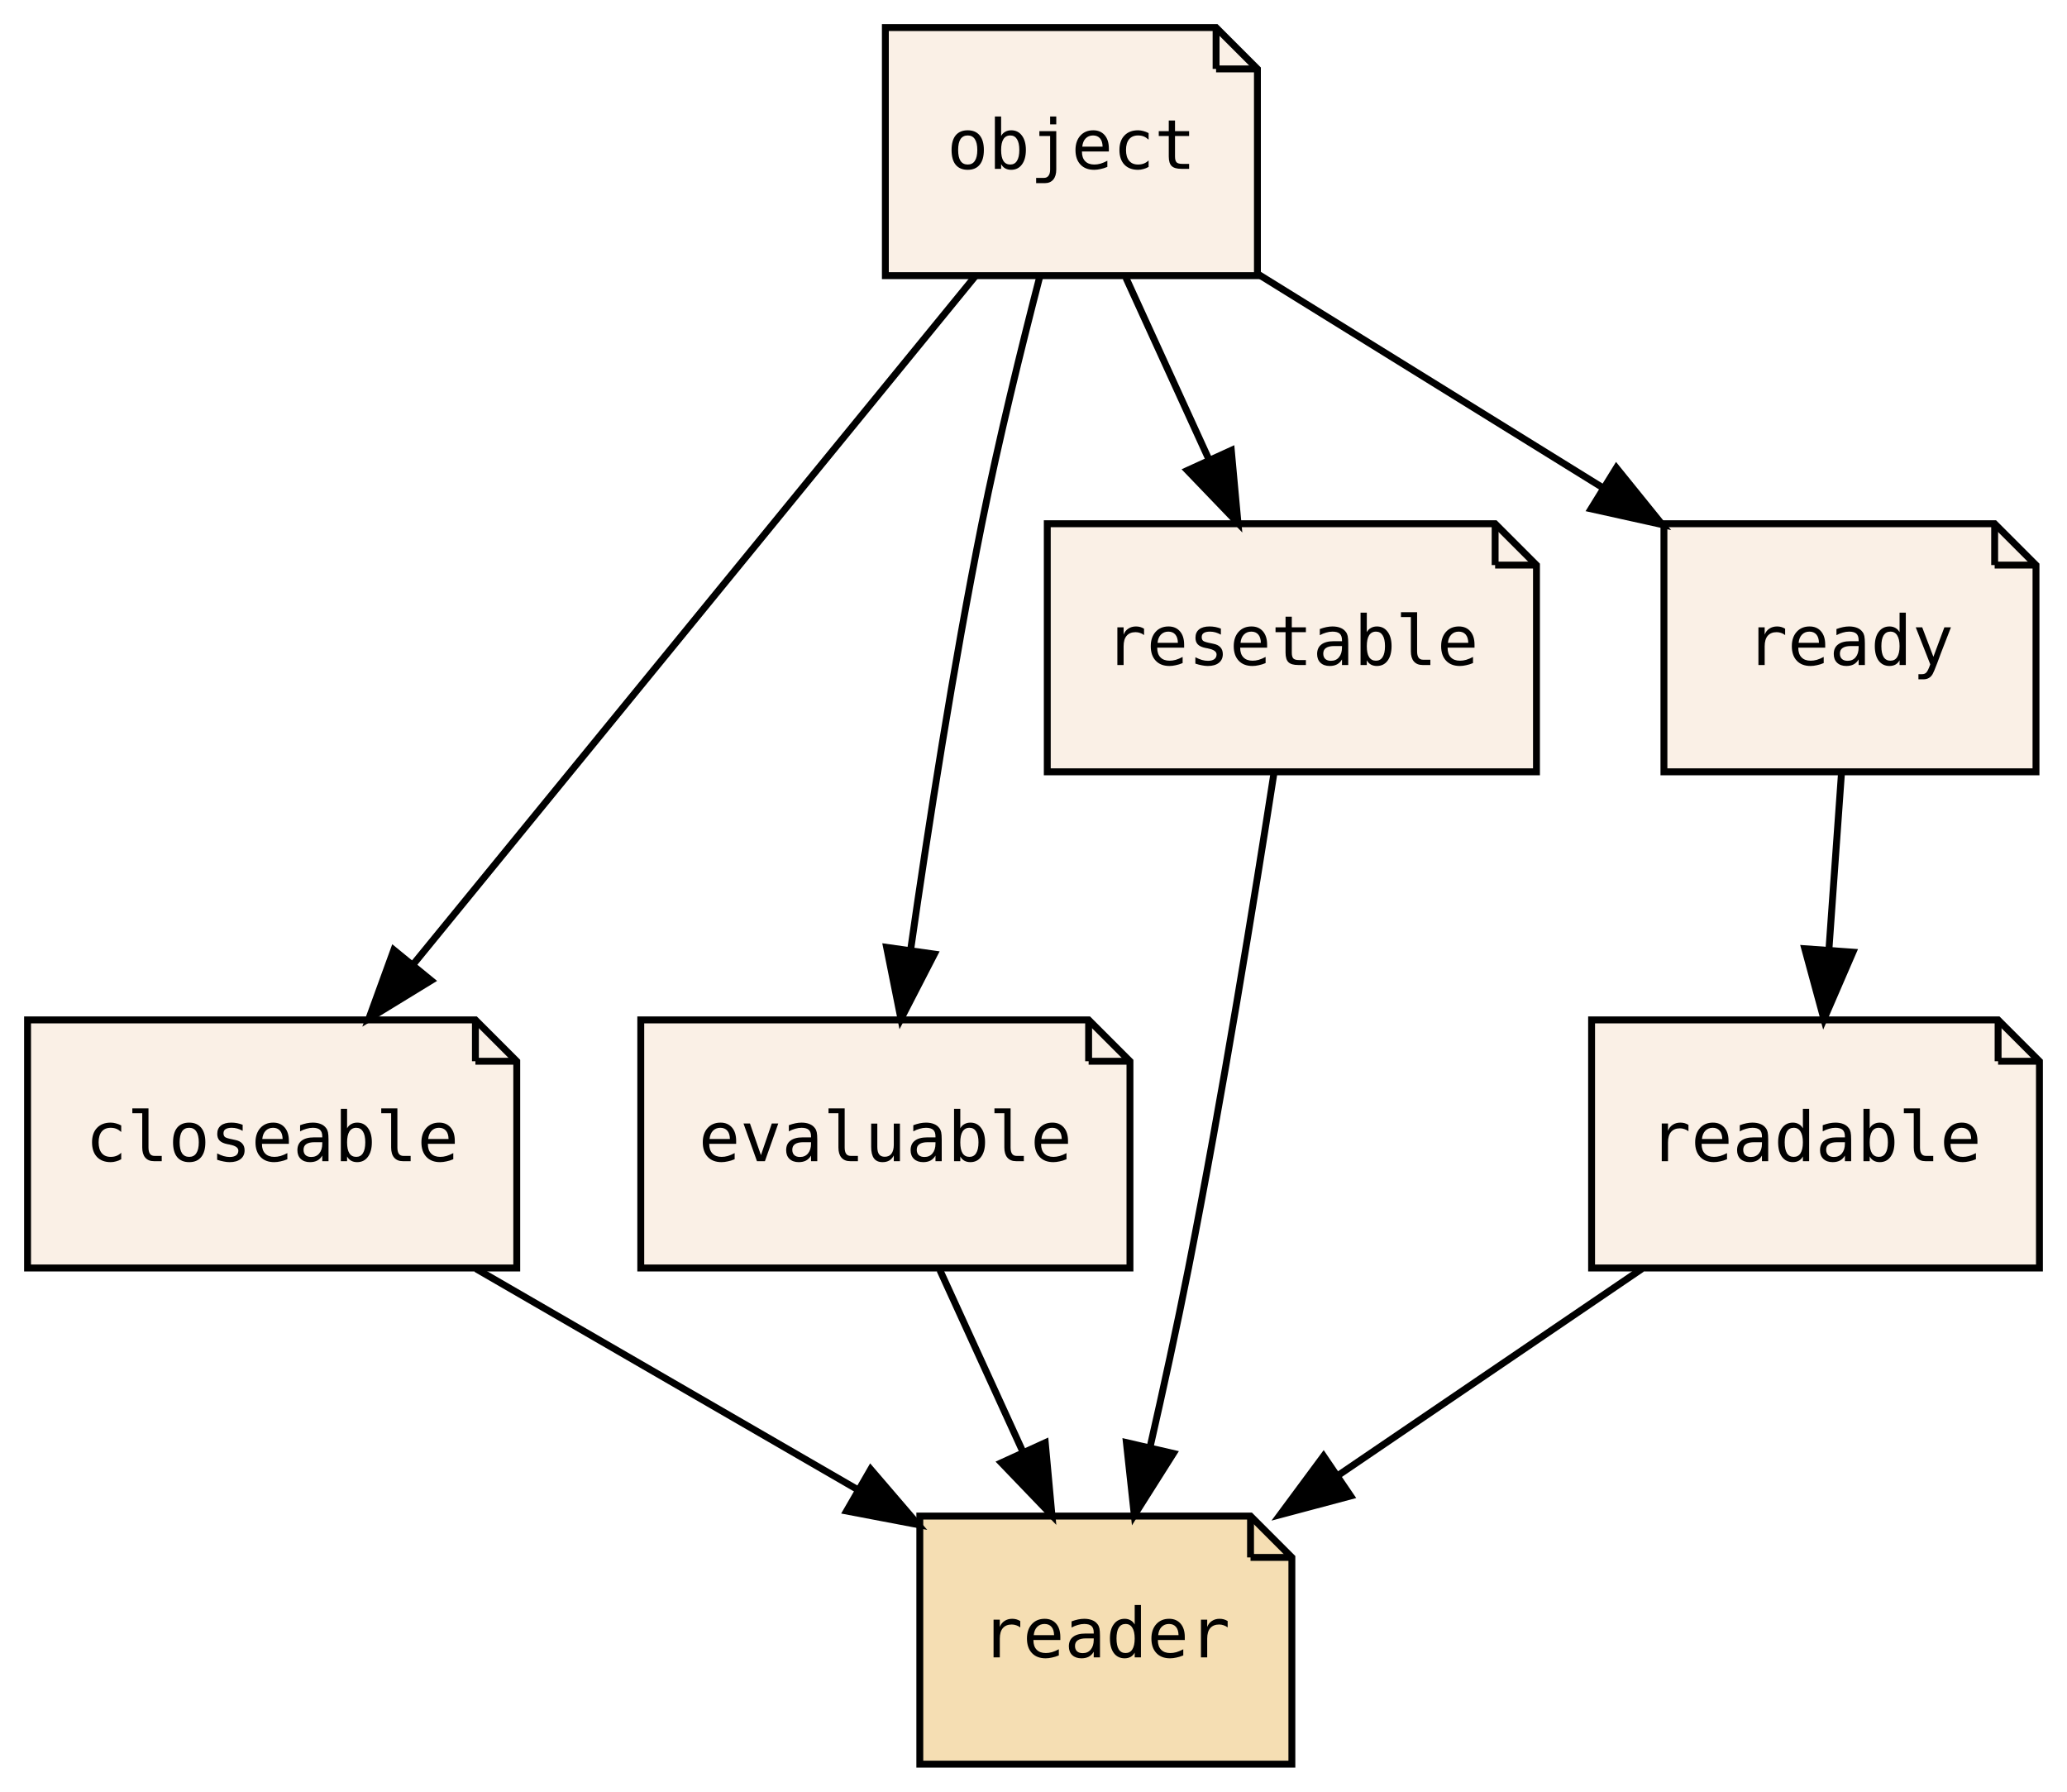
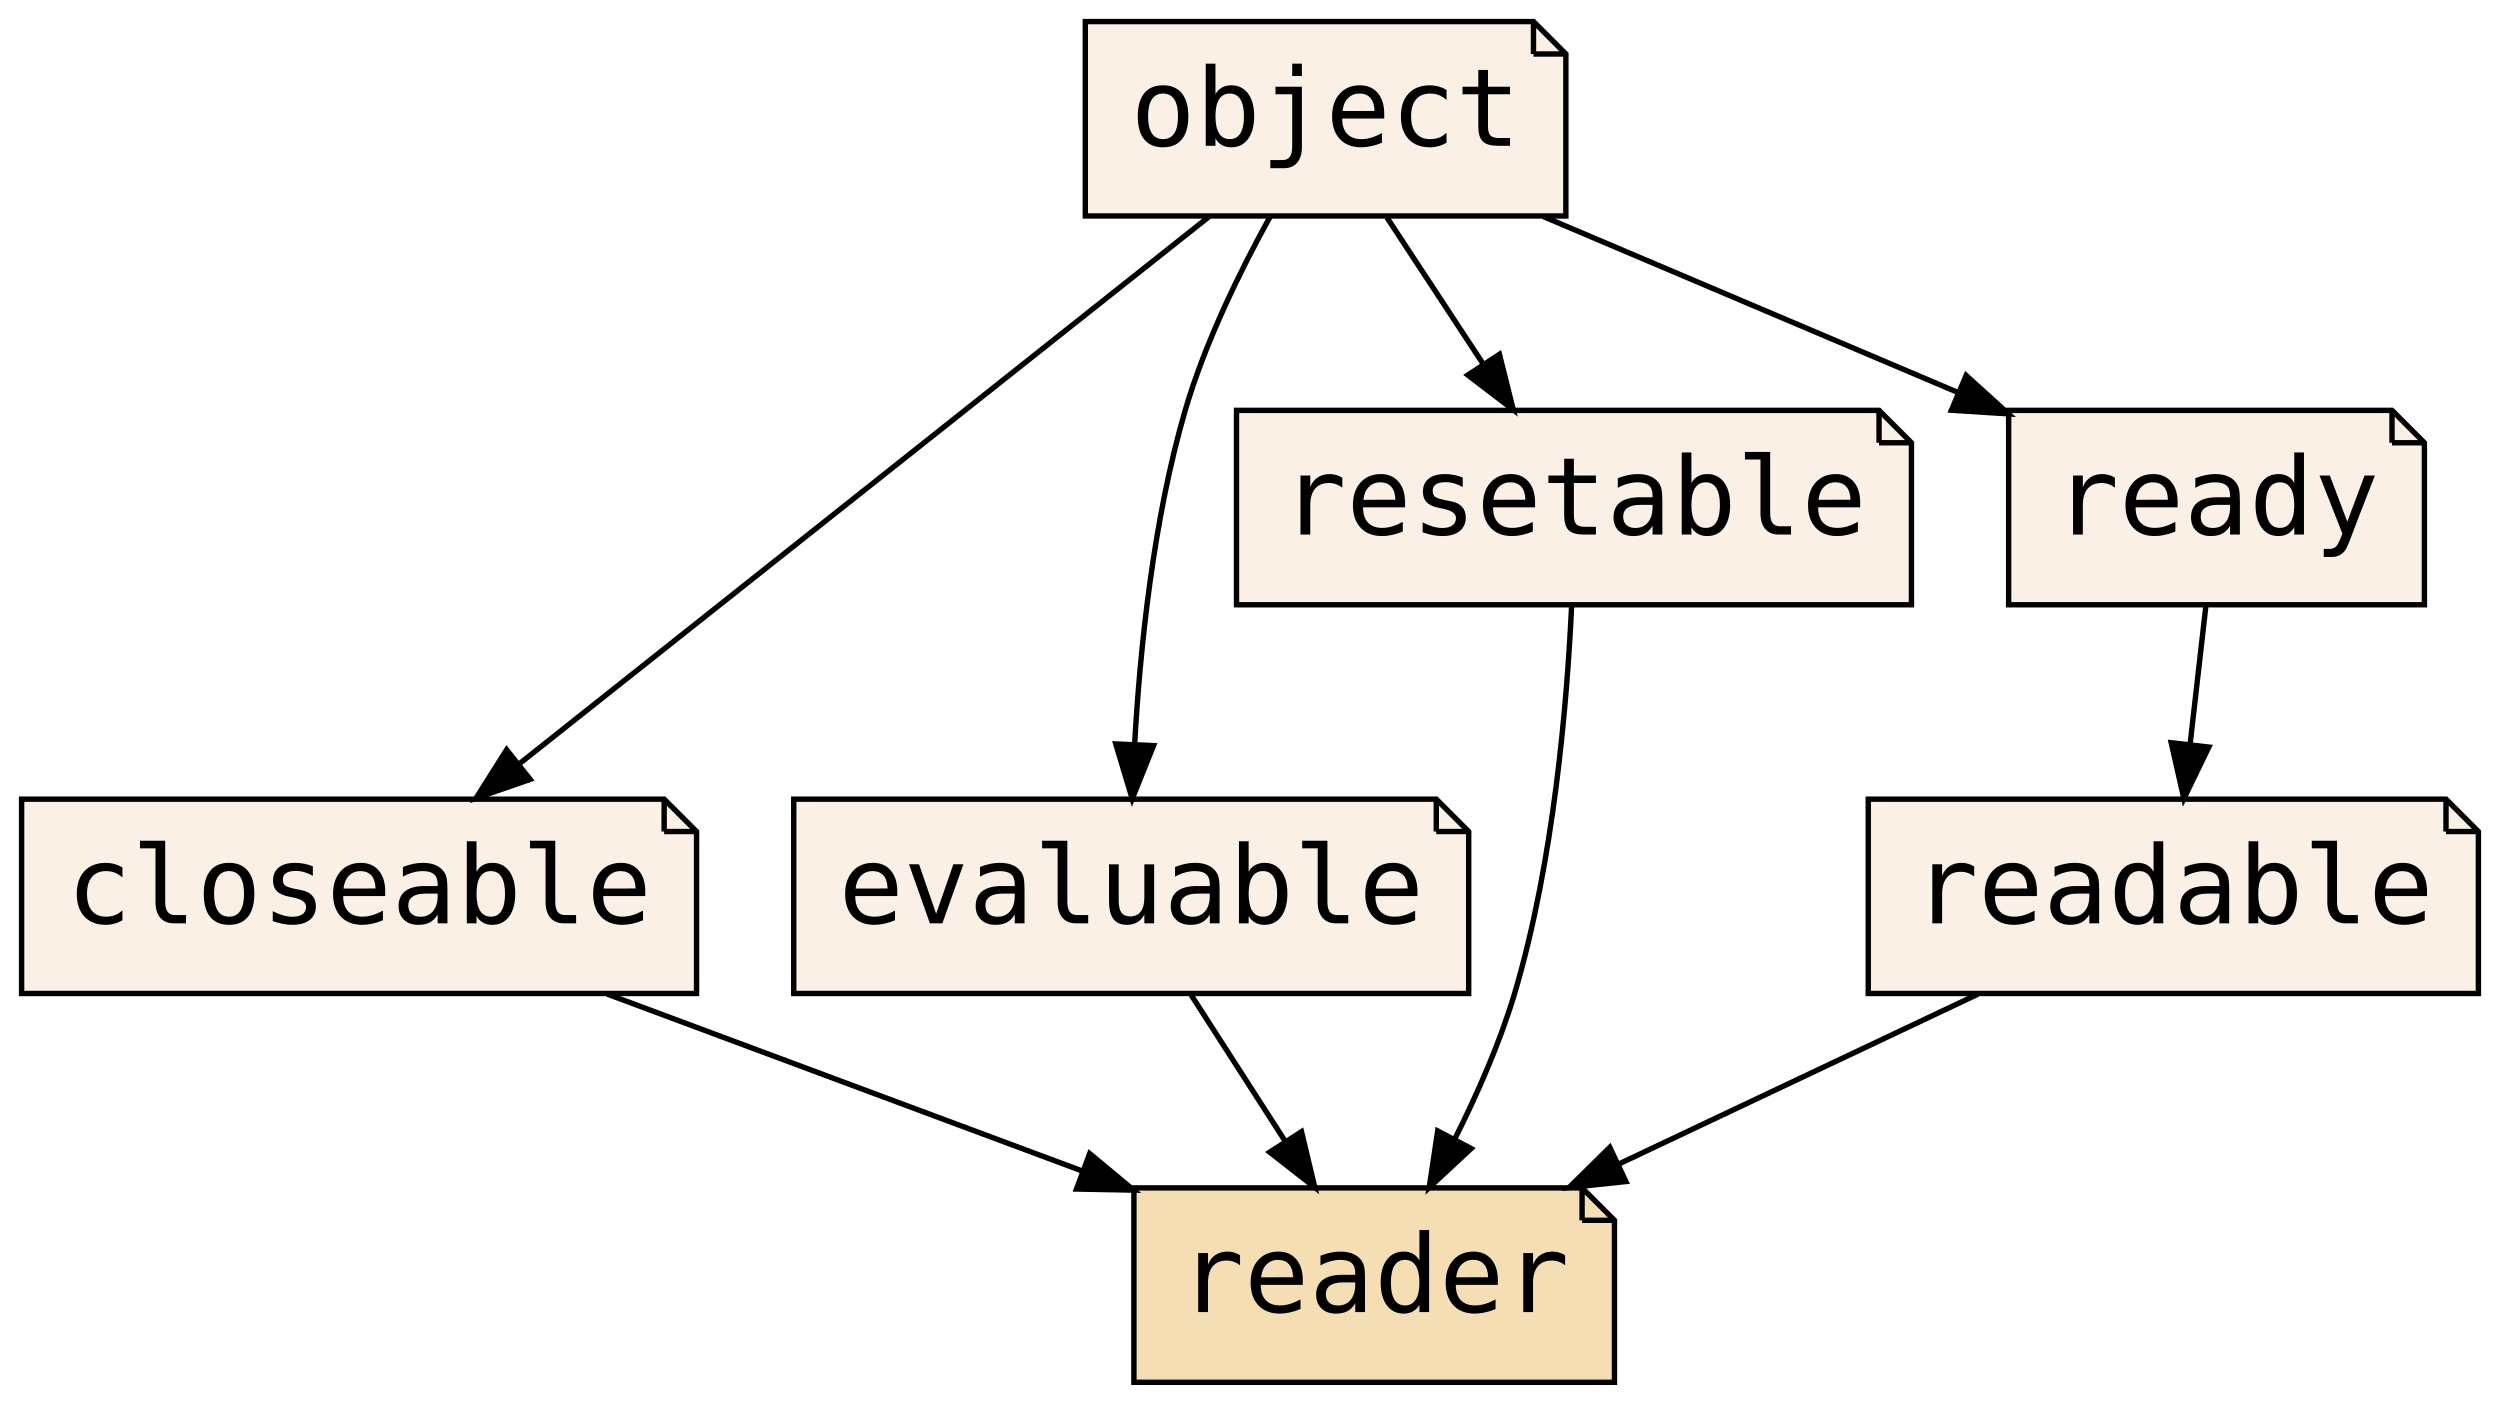
- <svg xmlns="http://www.w3.org/2000/svg" xmlns:xlink="http://www.w3.org/1999/xlink" width="300pt" height="260pt" viewBox="0.00 0.00 300.00 260.00">
+ <svg xmlns="http://www.w3.org/2000/svg" xmlns:xlink="http://www.w3.org/1999/xlink" width="463pt" height="260pt" viewBox="0.00 0.00 463.00 260.00">
  <g id="graph0" class="graph" transform="scale(1 1) rotate(0) translate(4 256)">
-     <polygon fill="transparent" stroke="transparent" points="-4,4 -4,-256 296,-256 296,4 -4,4" />
+     <polygon fill="transparent" stroke="transparent" points="-4,4 -4,-256 459,-256 459,4 -4,4" />
    <g id="node1" class="node">
      <g id="a_node1">
        <a xlink:href="PsyllaReference_Types.xhtml#PsyllaReference_Types_Details_closeable" xlink:title="closeable" target="_parent">
-           <polygon fill="linen" stroke="black" points="65,-108 0,-108 0,-72 71,-72 71,-102 65,-108" />
-           <polyline fill="none" stroke="black" points="65,-108 65,-102 " />
-           <polyline fill="none" stroke="black" points="71,-102 65,-102 " />
-           <text text-anchor="middle" x="35.5" y="-87.5" font-family="PT Mono, monospace" font-size="10.00">closeable</text>
+           <polygon fill="linen" stroke="black" points="119,-108 0,-108 0,-72 125,-72 125,-102 119,-108" />
+           <polyline fill="none" stroke="black" points="119,-108 119,-102 " />
+           <polyline fill="none" stroke="black" points="125,-102 119,-102 " />
+           <text text-anchor="middle" x="62.5" y="-85" font-family="PT Mono, monospace" font-size="20.00">closeable</text>
        </a>
      </g>
    </g>
    <g id="node5" class="node">
      <g id="a_node5">
        <a xlink:href="PsyllaReference_Types.xhtml#PsyllaReference_Types_Details_reader" xlink:title="reader" target="_parent">
-           <polygon fill="wheat" stroke="black" points="177.5,-36 129.5,-36 129.5,0 183.5,0 183.5,-30 177.5,-36" />
-           <polyline fill="none" stroke="black" points="177.5,-36 177.5,-30 " />
-           <polyline fill="none" stroke="black" points="183.5,-30 177.5,-30 " />
-           <text text-anchor="middle" x="156.5" y="-15.5" font-family="PT Mono, monospace" font-size="10.00">reader</text>
+           <polygon fill="wheat" stroke="black" points="289,-36 206,-36 206,0 295,0 295,-30 289,-36" />
+           <polyline fill="none" stroke="black" points="289,-36 289,-30 " />
+           <polyline fill="none" stroke="black" points="295,-30 289,-30 " />
+           <text text-anchor="middle" x="250.5" y="-13" font-family="PT Mono, monospace" font-size="20.00">reader</text>
        </a>
      </g>
    </g>
    <g id="edge1" class="edge">
-       <path fill="none" stroke="black" d="M65.1,-71.88C81.78,-62.23 102.75,-50.1 120.39,-39.89" />
-       <polygon fill="black" stroke="black" points="122.37,-42.79 129.27,-34.75 118.87,-36.73 122.37,-42.79" />
+       <path fill="none" stroke="black" d="M108.49,-71.88C135.04,-61.99 168.57,-49.51 196.38,-39.15" />
+       <polygon fill="black" stroke="black" points="197.81,-42.35 205.96,-35.59 195.36,-35.79 197.81,-42.35" />
    </g>
    <g id="node2" class="node">
      <g id="a_node2">
        <a xlink:href="PsyllaReference_Types.xhtml#PsyllaReference_Types_Details_evaluable" xlink:title="evaluable" target="_parent">
-           <polygon fill="linen" stroke="black" points="154,-108 89,-108 89,-72 160,-72 160,-102 154,-108" />
-           <polyline fill="none" stroke="black" points="154,-108 154,-102 " />
-           <polyline fill="none" stroke="black" points="160,-102 154,-102 " />
-           <text text-anchor="middle" x="124.5" y="-87.5" font-family="PT Mono, monospace" font-size="10.00">evaluable</text>
+           <polygon fill="linen" stroke="black" points="262,-108 143,-108 143,-72 268,-72 268,-102 262,-108" />
+           <polyline fill="none" stroke="black" points="262,-108 262,-102 " />
+           <polyline fill="none" stroke="black" points="268,-102 262,-102 " />
+           <text text-anchor="middle" x="205.5" y="-85" font-family="PT Mono, monospace" font-size="20.00">evaluable</text>
        </a>
      </g>
    </g>
    <g id="edge2" class="edge">
-       <path fill="none" stroke="black" d="M132.41,-71.7C136.05,-63.73 140.45,-54.1 144.49,-45.26" />
-       <polygon fill="black" stroke="black" points="147.71,-46.65 148.68,-36.1 141.34,-43.74 147.71,-46.65" />
+       <path fill="none" stroke="black" d="M216.62,-71.7C221.86,-63.56 228.2,-53.69 233.98,-44.7" />
+       <polygon fill="black" stroke="black" points="237.04,-46.41 239.5,-36.1 231.15,-42.62 237.04,-46.41" />
    </g>
    <g id="node3" class="node">
      <g id="a_node3">
        <a xlink:href="PsyllaReference_Types.xhtml#PsyllaReference_Types_Details_readable" xlink:title="readable" target="_parent">
-           <polygon fill="linen" stroke="black" points="286,-108 227,-108 227,-72 292,-72 292,-102 286,-108" />
-           <polyline fill="none" stroke="black" points="286,-108 286,-102 " />
-           <polyline fill="none" stroke="black" points="292,-102 286,-102 " />
-           <text text-anchor="middle" x="259.5" y="-87.5" font-family="PT Mono, monospace" font-size="10.00">readable</text>
+           <polygon fill="linen" stroke="black" points="449,-108 342,-108 342,-72 455,-72 455,-102 449,-108" />
+           <polyline fill="none" stroke="black" points="449,-108 449,-102 " />
+           <polyline fill="none" stroke="black" points="455,-102 449,-102 " />
+           <text text-anchor="middle" x="398.5" y="-85" font-family="PT Mono, monospace" font-size="20.00">readable</text>
        </a>
      </g>
    </g>
    <g id="edge3" class="edge">
-       <path fill="none" stroke="black" d="M234.3,-71.88C221.09,-62.89 204.71,-51.76 190.39,-42.03" />
-       <polygon fill="black" stroke="black" points="192.03,-38.92 181.79,-36.19 188.1,-44.71 192.03,-38.92" />
+       <path fill="none" stroke="black" d="M362.3,-71.88C342.24,-62.39 317.13,-50.51 295.79,-40.42" />
+       <polygon fill="black" stroke="black" points="297.12,-37.18 286.59,-36.07 294.13,-43.51 297.12,-37.18" />
    </g>
    <g id="node4" class="node">
      <g id="a_node4">
        <a xlink:href="PsyllaReference_Types.xhtml#PsyllaReference_Types_Details_resetable" xlink:title="resetable" target="_parent">
-           <polygon fill="linen" stroke="black" points="213,-180 148,-180 148,-144 219,-144 219,-174 213,-180" />
-           <polyline fill="none" stroke="black" points="213,-180 213,-174 " />
-           <polyline fill="none" stroke="black" points="219,-174 213,-174 " />
-           <text text-anchor="middle" x="183.5" y="-159.5" font-family="PT Mono, monospace" font-size="10.00">resetable</text>
+           <polygon fill="linen" stroke="black" points="344,-180 225,-180 225,-144 350,-144 350,-174 344,-180" />
+           <polyline fill="none" stroke="black" points="344,-180 344,-174 " />
+           <polyline fill="none" stroke="black" points="350,-174 344,-174 " />
+           <text text-anchor="middle" x="287.5" y="-157" font-family="PT Mono, monospace" font-size="20.00">resetable</text>
        </a>
      </g>
    </g>
    <g id="edge4" class="edge">
-       <path fill="none" stroke="black" d="M180.91,-143.89C178.12,-125.93 173.41,-96.9 168.5,-72 166.83,-63.54 164.82,-54.36 162.93,-46.06" />
-       <polygon fill="black" stroke="black" points="166.3,-45.09 160.63,-36.13 159.48,-46.67 166.3,-45.09" />
+       <path fill="none" stroke="black" d="M287.07,-143.93C286.22,-125.75 283.75,-96.32 276.5,-72 273.78,-62.87 269.6,-53.37 265.39,-44.99" />
+       <polygon fill="black" stroke="black" points="268.45,-43.29 260.69,-36.07 262.26,-46.55 268.45,-43.29" />
    </g>
    <g id="node6" class="node">
      <g id="a_node6">
        <a xlink:href="PsyllaReference_Types.xhtml#PsyllaReference_Types_Details_object" xlink:title="object" target="_parent">
-           <polygon fill="linen" stroke="black" points="172.5,-252 124.5,-252 124.5,-216 178.5,-216 178.5,-246 172.5,-252" />
-           <polyline fill="none" stroke="black" points="172.5,-252 172.5,-246 " />
-           <polyline fill="none" stroke="black" points="178.5,-246 172.5,-246 " />
-           <text text-anchor="middle" x="151.5" y="-231.5" font-family="PT Mono, monospace" font-size="10.00">object</text>
+           <polygon fill="linen" stroke="black" points="280,-252 197,-252 197,-216 286,-216 286,-246 280,-252" />
+           <polyline fill="none" stroke="black" points="280,-252 280,-246 " />
+           <polyline fill="none" stroke="black" points="286,-246 280,-246 " />
+           <text text-anchor="middle" x="241.5" y="-229" font-family="PT Mono, monospace" font-size="20.00">object</text>
        </a>
      </g>
    </g>
    <g id="edge5" class="edge">
-       <path fill="none" stroke="black" d="M137.51,-215.87C117.22,-191.03 79.49,-144.85 56.04,-116.14" />
-       <polygon fill="black" stroke="black" points="58.58,-113.72 49.54,-108.19 53.16,-118.15 58.58,-113.72" />
+       <path fill="none" stroke="black" d="M219.91,-215.87C188.06,-190.6 128.37,-143.25 92.35,-114.68" />
+       <polygon fill="black" stroke="black" points="94.18,-111.66 84.17,-108.19 89.83,-117.15 94.18,-111.66" />
    </g>
    <g id="edge6" class="edge">
-       <path fill="none" stroke="black" d="M146.92,-215.9C144.24,-205.55 140.93,-192.08 138.5,-180 134.37,-159.43 130.72,-135.97 128.19,-118.31" />
-       <polygon fill="black" stroke="black" points="131.61,-117.55 126.76,-108.14 124.68,-118.53 131.61,-117.55" />
+       <path fill="none" stroke="black" d="M231.26,-215.94C225.68,-205.84 219.18,-192.59 215.5,-180 209.59,-159.76 207.14,-135.98 206.13,-118.1" />
+       <polygon fill="black" stroke="black" points="209.63,-117.91 205.69,-108.07 202.64,-118.22 209.63,-117.91" />
    </g>
    <g id="edge8" class="edge">
-       <path fill="none" stroke="black" d="M159.41,-215.7C163.05,-207.73 167.45,-198.1 171.49,-189.26" />
-       <polygon fill="black" stroke="black" points="174.71,-190.65 175.68,-180.1 168.34,-187.74 174.71,-190.65" />
+       <path fill="none" stroke="black" d="M252.87,-215.7C258.22,-207.56 264.7,-197.69 270.61,-188.7" />
+       <polygon fill="black" stroke="black" points="273.69,-190.38 276.26,-180.1 267.84,-186.54 273.69,-190.38" />
    </g>
    <g id="node7" class="node">
      <g id="a_node7">
        <a xlink:href="PsyllaReference_Types.xhtml#PsyllaReference_Types_Details_ready" xlink:title="ready" target="_parent">
-           <polygon fill="linen" stroke="black" points="285.5,-180 237.5,-180 237.5,-144 291.5,-144 291.5,-174 285.5,-180" />
-           <polyline fill="none" stroke="black" points="285.5,-180 285.5,-174 " />
-           <polyline fill="none" stroke="black" points="291.5,-174 285.5,-174 " />
-           <text text-anchor="middle" x="264.5" y="-159.5" font-family="PT Mono, monospace" font-size="10.00">ready</text>
+           <polygon fill="linen" stroke="black" points="439,-180 368,-180 368,-144 445,-144 445,-174 439,-180" />
+           <polyline fill="none" stroke="black" points="439,-180 439,-174 " />
+           <polyline fill="none" stroke="black" points="445,-174 439,-174 " />
+           <text text-anchor="middle" x="406.5" y="-157" font-family="PT Mono, monospace" font-size="20.00">ready</text>
        </a>
      </g>
    </g>
    <g id="edge9" class="edge">
-       <path fill="none" stroke="black" d="M178.57,-216.23C193.55,-206.95 212.37,-195.29 228.57,-185.26" />
-       <polygon fill="black" stroke="black" points="230.6,-188.11 237.26,-179.87 226.92,-182.16 230.6,-188.11" />
+       <path fill="none" stroke="black" d="M281.86,-215.88C305.03,-206.05 334.24,-193.65 358.57,-183.33" />
+       <polygon fill="black" stroke="black" points="360.13,-186.47 367.97,-179.35 357.4,-180.03 360.13,-186.47" />
    </g>
    <g id="edge7" class="edge">
-       <path fill="none" stroke="black" d="M263.26,-143.7C262.71,-135.98 262.05,-126.71 261.44,-118.11" />
-       <polygon fill="black" stroke="black" points="264.93,-117.83 260.72,-108.1 257.94,-118.33 264.93,-117.83" />
+       <path fill="none" stroke="black" d="M404.52,-143.7C403.64,-135.98 402.58,-126.71 401.6,-118.11" />
+       <polygon fill="black" stroke="black" points="405.07,-117.64 400.45,-108.1 398.11,-118.44 405.07,-117.64" />
    </g>
  </g>
</svg>
